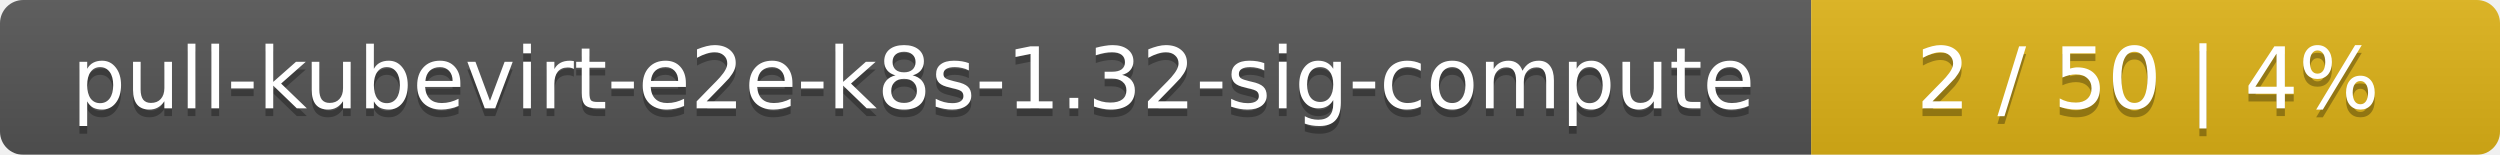
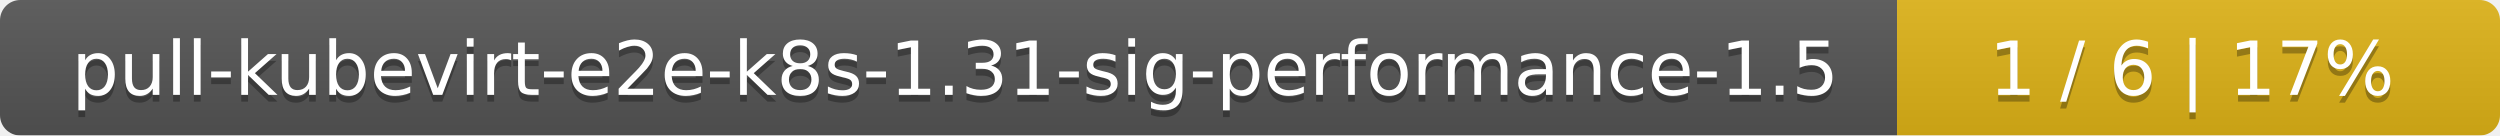
- <svg xmlns="http://www.w3.org/2000/svg" width="323" height="20">
+ <svg xmlns="http://www.w3.org/2000/svg" width="369" height="20">
  <linearGradient id="smooth" x2="0" y2="100%">
    <stop offset="0" stop-color="#bbb" stop-opacity=".1" />
    <stop offset="1" stop-opacity=".1" />
  </linearGradient>
  <mask id="round">
-     <rect width="323" height="20" rx="3" fill="#fff" />
+     <rect width="369" height="20" rx="3" fill="#fff" />
  </mask>
  <g mask="url(#round)">
-     <rect width="234" height="20" fill="#555" />
-     <rect x="234" width="89" height="20" fill="#dfb317" />
-     <rect width="323" height="20" fill="url(#smooth)" />
+     <rect width="280" height="20" fill="#555" />
+     <rect x="280" width="89" height="20" fill="#dfb317" />
+     <rect width="369" height="20" fill="url(#smooth)" />
  </g>
  <g fill="#fff" text-anchor="middle" font-family="DejaVu Sans,Verdana,Geneva,sans-serif" font-size="11">
-     <text x="118" y="15" fill="#010101" fill-opacity=".3">pull-kubevirt-e2e-k8s-1.32-sig-compute</text>
-     <text x="118" y="14">pull-kubevirt-e2e-k8s-1.32-sig-compute</text>
-     <text x="277.5" y="15" fill="#010101" fill-opacity=".3">2 / 50    |    4%</text>
-     <text x="277.5" y="14">2 / 50    |    4%</text>
+     <text x="141" y="15" fill="#010101" fill-opacity=".3">pull-kubevirt-e2e-k8s-1.31-sig-performance-1.5</text>
+     <text x="141" y="14">pull-kubevirt-e2e-k8s-1.31-sig-performance-1.5</text>
+     <text x="323.5" y="15" fill="#010101" fill-opacity=".3">1 / 6    |    17%</text>
+     <text x="323.5" y="14">1 / 6    |    17%</text>
  </g>
</svg>
